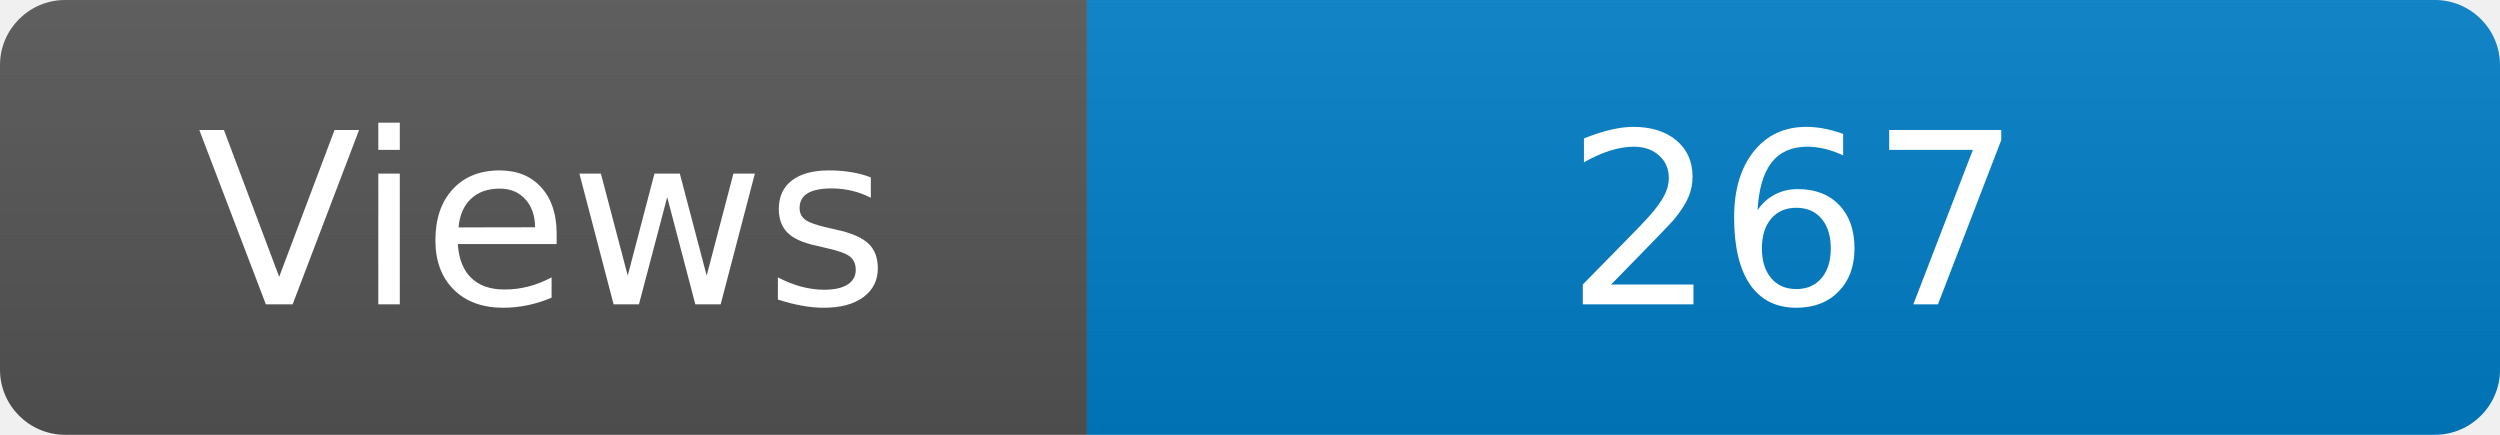
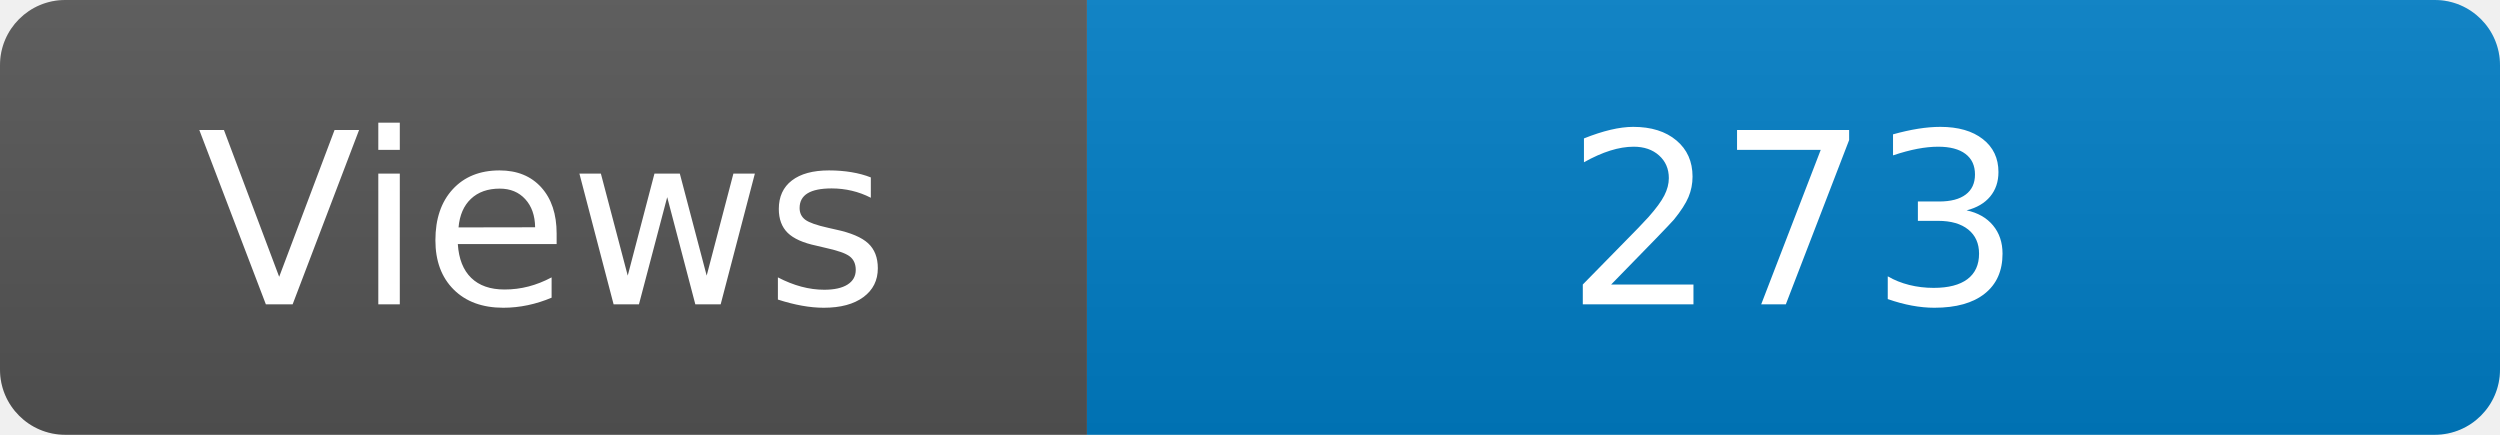
<svg xmlns="http://www.w3.org/2000/svg" width="115" height="20" role="img" aria-label="Maintained?: yes">
  <linearGradient id="s" x2="0" y2="100%">
    <stop offset="0" stop-color="#bbb" stop-opacity=".1" />
    <stop offset="1" stop-opacity=".1" />
  </linearGradient>
  <clipPath id="r">
    <rect width="115" height="20" rx="3" fill="#fff" />
  </clipPath>
  <g clip-path="url(#r)">
    <rect width="50" height="20" fill="#555" />
    <rect x="50" width="160" height="20" fill="#007ec6" />
    <rect width="115" height="20" fill="url(#s)" />
  </g>
  <g fill="#fff" text-anchor="middle" font-family="Verdana,Geneva,DejaVu Sans,sans-serif" font-size="110">
    <text x="250" y="140" transform="scale(.1)" fill="#fff">Views</text>
-     <text x="825" y="140" transform="scale(.1)" fill="#fff">267</text>
+     <text x="825" y="140" transform="scale(.1)" fill="#fff">273</text>
  </g>
</svg>
